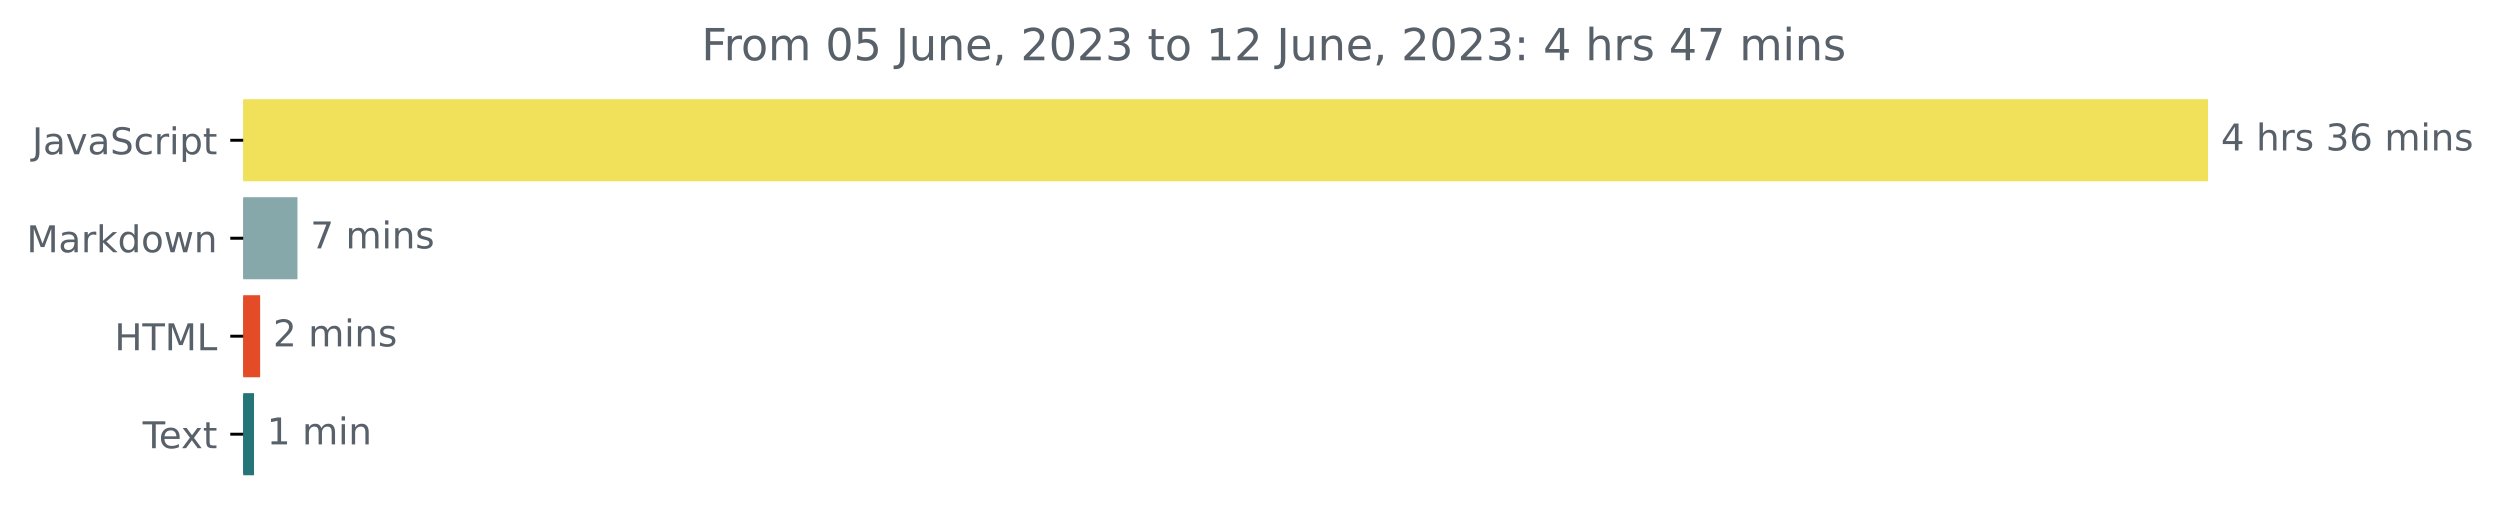
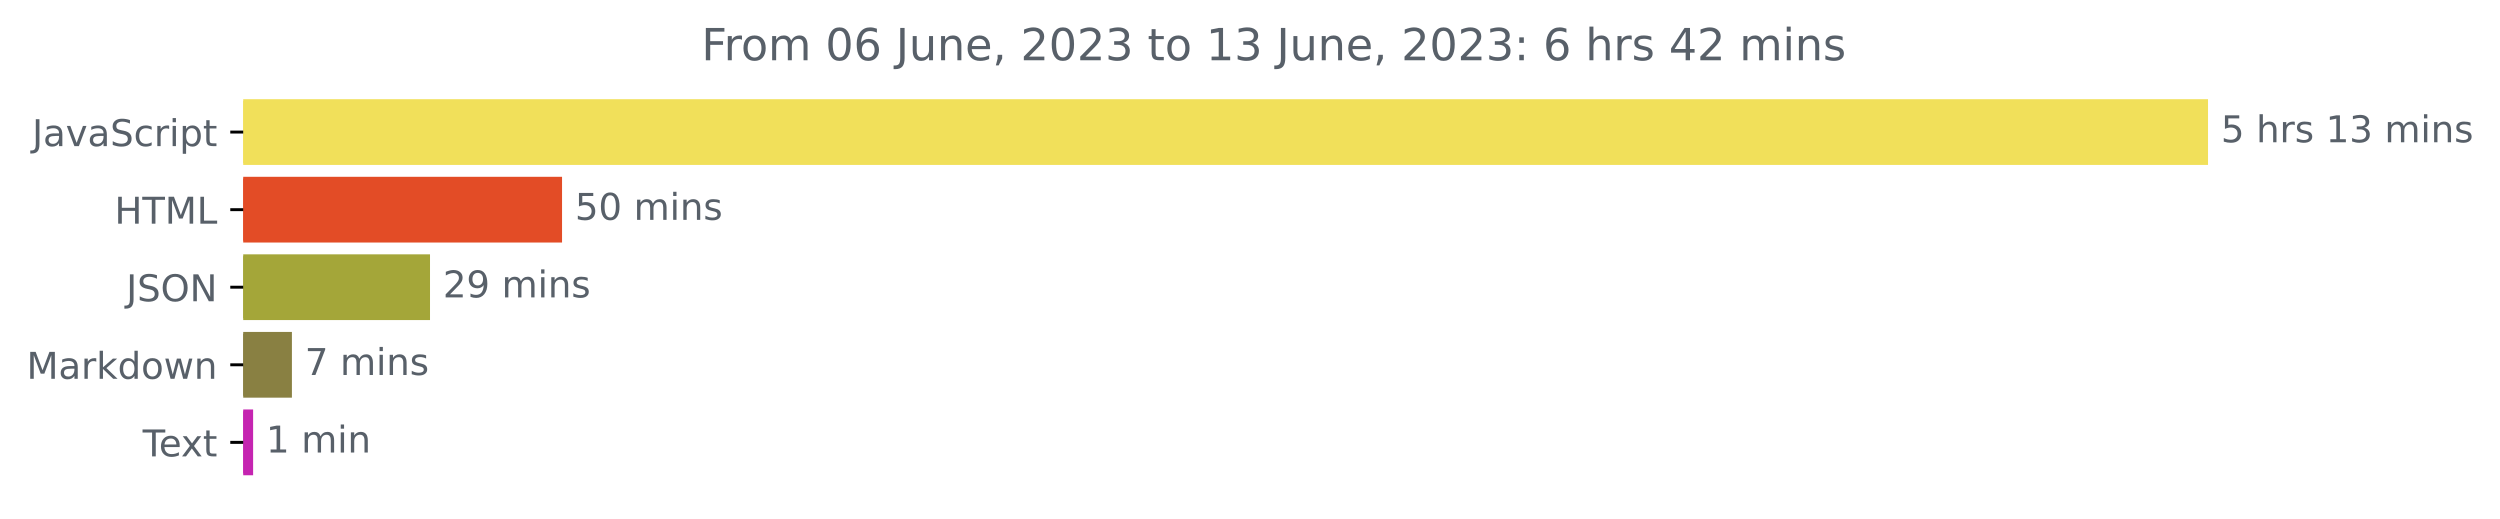
<svg xmlns="http://www.w3.org/2000/svg" xmlns:xlink="http://www.w3.org/1999/xlink" width="676.815pt" height="140.398pt" viewBox="0 0 676.815 140.398" version="1.1">
  <defs>
    <style type="text/css">*{stroke-linejoin: round; stroke-linecap: butt}</style>
  </defs>
  <g id="figure_1">
    <g id="patch_1">
      <path d="M 0 140.398  L 676.815 140.398  L 676.815 0  L 0 0  L 0 140.398  z " style="fill: none" />
    </g>
    <g id="axes_1">
      <g id="patch_2">
-         <path d="M 65.841 27.358  L 597.269 27.358  L 597.269 48.579  L 65.841 48.579  z " clip-path="url(#pd155f85bea)" style="fill: #f1e05a; stroke: #f1e05a; stroke-linejoin: miter" />
+         <path d="M 65.841 27.358  L 597.269 27.358  L 597.269 44.158  L 65.841 44.158  z " clip-path="url(#p76d1e7ae37)" style="fill: #f1e05a; stroke: #f1e05a; stroke-linejoin: miter" />
      </g>
      <g id="patch_3">
-         <path d="M 65.841 53.884  L 80.03 53.884  L 80.03 75.105  L 65.841 75.105  z " clip-path="url(#pd155f85bea)" style="fill: #87a8ab; stroke: #87a8ab; stroke-linejoin: miter" />
+         <path d="M 65.841 48.358  L 151.661 48.358  L 151.661 65.158  L 65.841 65.158  z " clip-path="url(#p76d1e7ae37)" style="fill: #e34c26; stroke: #e34c26; stroke-linejoin: miter" />
      </g>
      <g id="patch_4">
-         <path d="M 65.841 80.411  L 69.926 80.411  L 69.926 101.632  L 65.841 101.632  z " clip-path="url(#pd155f85bea)" style="fill: #e34c26; stroke: #e34c26; stroke-linejoin: miter" />
+         <path d="M 65.841 69.358  L 115.914 69.358  L 115.914 86.158  L 65.841 86.158  z " clip-path="url(#p76d1e7ae37)" style="fill: #a4a639; stroke: #a4a639; stroke-linejoin: miter" />
      </g>
      <g id="patch_5">
-         <path d="M 65.841 106.937  L 68.27 106.937  L 68.27 128.158  L 65.841 128.158  z " clip-path="url(#pd155f85bea)" style="fill: #257477; stroke: #257477; stroke-linejoin: miter" />
+         <path d="M 65.841 90.358  L 78.529 90.358  L 78.529 107.158  L 65.841 107.158  z " clip-path="url(#p76d1e7ae37)" style="fill: #898042; stroke: #898042; stroke-linejoin: miter" />
+       </g>
+       <g id="patch_6">
+         <path d="M 65.841 111.358  L 68.024 111.358  L 68.024 128.158  L 65.841 128.158  z " clip-path="url(#p76d1e7ae37)" style="fill: #c524b1; stroke: #c524b1; stroke-linejoin: miter" />
      </g>
      <g id="matplotlib.axis_1" />
      <g id="matplotlib.axis_2">
        <g id="ytick_1">
          <g id="line2d_1">
            <defs>
-               <path id="ma24b96f00b" d="M 0 0  L -3.5 0  " style="stroke: #000000; stroke-width: 0.8" />
+               <path id="me2e2742940" d="M 0 0  L -3.5 0  " style="stroke: #000000; stroke-width: 0.8" />
            </defs>
            <g>
-               <use xlink:href="#ma24b96f00b" x="65.841" y="37.969" style="stroke: #000000; stroke-width: 0.8" />
+               <use xlink:href="#me2e2742940" x="65.841" y="35.758" style="stroke: #000000; stroke-width: 0.8" />
            </g>
          </g>
          <g id="text_1">
-             <g style="fill: #586069" transform="translate(8.710938 41.76787)scale(0.1 -0.1)">
+             <g style="fill: #586069" transform="translate(8.710938 39.55734)scale(0.1 -0.1)">
              <defs>
                <path id="DejaVuSans-4a" d="M 628 4666  L 1259 4666  L 1259 325  Q 1259 -519 939 -900  Q 619 -1281 -91 -1281  L -331 -1281  L -331 -750  L -134 -750  Q 284 -750 456 -515  Q 628 -281 628 325  L 628 4666  z " transform="scale(0.015625)" />
                <path id="DejaVuSans-61" d="M 2194 1759  Q 1497 1759 1228 1600  Q 959 1441 959 1056  Q 959 750 1161 570  Q 1363 391 1709 391  Q 2188 391 2477 730  Q 2766 1069 2766 1631  L 2766 1759  L 2194 1759  z M 3341 1997  L 3341 0  L 2766 0  L 2766 531  Q 2569 213 2275 61  Q 1981 -91 1556 -91  Q 1019 -91 701 211  Q 384 513 384 1019  Q 384 1609 779 1909  Q 1175 2209 1959 2209  L 2766 2209  L 2766 2266  Q 2766 2663 2505 2880  Q 2244 3097 1772 3097  Q 1472 3097 1187 3025  Q 903 2953 641 2809  L 641 3341  Q 956 3463 1253 3523  Q 1550 3584 1831 3584  Q 2591 3584 2966 3190  Q 3341 2797 3341 1997  z " transform="scale(0.015625)" />
                <path id="DejaVuSans-76" d="M 191 3500  L 800 3500  L 1894 563  L 2988 3500  L 3597 3500  L 2284 0  L 1503 0  L 191 3500  z " transform="scale(0.015625)" />
                <path id="DejaVuSans-53" d="M 3425 4513  L 3425 3897  Q 3066 4069 2747 4153  Q 2428 4238 2131 4238  Q 1616 4238 1336 4038  Q 1056 3838 1056 3469  Q 1056 3159 1242 3001  Q 1428 2844 1947 2747  L 2328 2669  Q 3034 2534 3370 2195  Q 3706 1856 3706 1288  Q 3706 609 3251 259  Q 2797 -91 1919 -91  Q 1588 -91 1214 -16  Q 841 59 441 206  L 441 856  Q 825 641 1194 531  Q 1563 422 1919 422  Q 2459 422 2753 634  Q 3047 847 3047 1241  Q 3047 1584 2836 1778  Q 2625 1972 2144 2069  L 1759 2144  Q 1053 2284 737 2584  Q 422 2884 422 3419  Q 422 4038 858 4394  Q 1294 4750 2059 4750  Q 2388 4750 2728 4690  Q 3069 4631 3425 4513  z " transform="scale(0.015625)" />
                <path id="DejaVuSans-63" d="M 3122 3366  L 3122 2828  Q 2878 2963 2633 3030  Q 2388 3097 2138 3097  Q 1578 3097 1268 2742  Q 959 2388 959 1747  Q 959 1106 1268 751  Q 1578 397 2138 397  Q 2388 397 2633 464  Q 2878 531 3122 666  L 3122 134  Q 2881 22 2623 -34  Q 2366 -91 2075 -91  Q 1284 -91 818 406  Q 353 903 353 1747  Q 353 2603 823 3093  Q 1294 3584 2113 3584  Q 2378 3584 2631 3529  Q 2884 3475 3122 3366  z " transform="scale(0.015625)" />
                <path id="DejaVuSans-72" d="M 2631 2963  Q 2534 3019 2420 3045  Q 2306 3072 2169 3072  Q 1681 3072 1420 2755  Q 1159 2438 1159 1844  L 1159 0  L 581 0  L 581 3500  L 1159 3500  L 1159 2956  Q 1341 3275 1631 3429  Q 1922 3584 2338 3584  Q 2397 3584 2469 3576  Q 2541 3569 2628 3553  L 2631 2963  z " transform="scale(0.015625)" />
                <path id="DejaVuSans-69" d="M 603 3500  L 1178 3500  L 1178 0  L 603 0  L 603 3500  z M 603 4863  L 1178 4863  L 1178 4134  L 603 4134  L 603 4863  z " transform="scale(0.015625)" />
                <path id="DejaVuSans-70" d="M 1159 525  L 1159 -1331  L 581 -1331  L 581 3500  L 1159 3500  L 1159 2969  Q 1341 3281 1617 3432  Q 1894 3584 2278 3584  Q 2916 3584 3314 3078  Q 3713 2572 3713 1747  Q 3713 922 3314 415  Q 2916 -91 2278 -91  Q 1894 -91 1617 61  Q 1341 213 1159 525  z M 3116 1747  Q 3116 2381 2855 2742  Q 2594 3103 2138 3103  Q 1681 3103 1420 2742  Q 1159 2381 1159 1747  Q 1159 1113 1420 752  Q 1681 391 2138 391  Q 2594 391 2855 752  Q 3116 1113 3116 1747  z " transform="scale(0.015625)" />
                <path id="DejaVuSans-74" d="M 1172 4494  L 1172 3500  L 2356 3500  L 2356 3053  L 1172 3053  L 1172 1153  Q 1172 725 1289 603  Q 1406 481 1766 481  L 2356 481  L 2356 0  L 1766 0  Q 1100 0 847 248  Q 594 497 594 1153  L 594 3053  L 172 3053  L 172 3500  L 594 3500  L 594 4494  L 1172 4494  z " transform="scale(0.015625)" />
              </defs>
              <use xlink:href="#DejaVuSans-4a" />
              <use xlink:href="#DejaVuSans-61" x="29.492" />
              <use xlink:href="#DejaVuSans-76" x="90.771" />
              <use xlink:href="#DejaVuSans-61" x="149.951" />
              <use xlink:href="#DejaVuSans-53" x="211.23" />
              <use xlink:href="#DejaVuSans-63" x="274.707" />
              <use xlink:href="#DejaVuSans-72" x="329.688" />
              <use xlink:href="#DejaVuSans-69" x="370.801" />
              <use xlink:href="#DejaVuSans-70" x="398.584" />
              <use xlink:href="#DejaVuSans-74" x="462.061" />
            </g>
          </g>
        </g>
        <g id="ytick_2">
          <g id="line2d_2">
            <g>
-               <use xlink:href="#ma24b96f00b" x="65.841" y="64.495" style="stroke: #000000; stroke-width: 0.8" />
+               <use xlink:href="#me2e2742940" x="65.841" y="56.758" style="stroke: #000000; stroke-width: 0.8" />
            </g>
          </g>
          <g id="text_2">
-             <g style="fill: #586069" transform="translate(7.2 68.29419)scale(0.1 -0.1)">
-               <defs>
+             <g style="fill: #586069" transform="translate(31.0125 60.55734)scale(0.1 -0.1)">
+               <defs>
+                 <path id="DejaVuSans-48" d="M 628 4666  L 1259 4666  L 1259 2753  L 3553 2753  L 3553 4666  L 4184 4666  L 4184 0  L 3553 0  L 3553 2222  L 1259 2222  L 1259 0  L 628 0  L 628 4666  z " transform="scale(0.015625)" />
+                 <path id="DejaVuSans-54" d="M -19 4666  L 3928 4666  L 3928 4134  L 2272 4134  L 2272 0  L 1638 0  L 1638 4134  L -19 4134  L -19 4666  z " transform="scale(0.015625)" />
                <path id="DejaVuSans-4d" d="M 628 4666  L 1569 4666  L 2759 1491  L 3956 4666  L 4897 4666  L 4897 0  L 4281 0  L 4281 4097  L 3078 897  L 2444 897  L 1241 4097  L 1241 0  L 628 0  L 628 4666  z " transform="scale(0.015625)" />
+                 <path id="DejaVuSans-4c" d="M 628 4666  L 1259 4666  L 1259 531  L 3531 531  L 3531 0  L 628 0  L 628 4666  z " transform="scale(0.015625)" />
+               </defs>
+               <use xlink:href="#DejaVuSans-48" />
+               <use xlink:href="#DejaVuSans-54" x="75.195" />
+               <use xlink:href="#DejaVuSans-4d" x="136.279" />
+               <use xlink:href="#DejaVuSans-4c" x="222.559" />
+             </g>
+           </g>
+         </g>
+         <g id="ytick_3">
+           <g id="line2d_3">
+             <g>
+               <use xlink:href="#me2e2742940" x="65.841" y="77.758" style="stroke: #000000; stroke-width: 0.8" />
+             </g>
+           </g>
+           <g id="text_3">
+             <g style="fill: #586069" transform="translate(34.18906 81.55734)scale(0.1 -0.1)">
+               <defs>
+                 <path id="DejaVuSans-4f" d="M 2522 4238  Q 1834 4238 1429 3725  Q 1025 3213 1025 2328  Q 1025 1447 1429 934  Q 1834 422 2522 422  Q 3209 422 3611 934  Q 4013 1447 4013 2328  Q 4013 3213 3611 3725  Q 3209 4238 2522 4238  z M 2522 4750  Q 3503 4750 4090 4092  Q 4678 3434 4678 2328  Q 4678 1225 4090 567  Q 3503 -91 2522 -91  Q 1538 -91 948 565  Q 359 1222 359 2328  Q 359 3434 948 4092  Q 1538 4750 2522 4750  z " transform="scale(0.015625)" />
+                 <path id="DejaVuSans-4e" d="M 628 4666  L 1478 4666  L 3547 763  L 3547 4666  L 4159 4666  L 4159 0  L 3309 0  L 1241 3903  L 1241 0  L 628 0  L 628 4666  z " transform="scale(0.015625)" />
+               </defs>
+               <use xlink:href="#DejaVuSans-4a" />
+               <use xlink:href="#DejaVuSans-53" x="29.492" />
+               <use xlink:href="#DejaVuSans-4f" x="92.969" />
+               <use xlink:href="#DejaVuSans-4e" x="171.68" />
+             </g>
+           </g>
+         </g>
+         <g id="ytick_4">
+           <g id="line2d_4">
+             <g>
+               <use xlink:href="#me2e2742940" x="65.841" y="98.758" style="stroke: #000000; stroke-width: 0.8" />
+             </g>
+           </g>
+           <g id="text_4">
+             <g style="fill: #586069" transform="translate(7.2 102.5573)scale(0.1 -0.1)">
+               <defs>
                <path id="DejaVuSans-6b" d="M 581 4863  L 1159 4863  L 1159 1991  L 2875 3500  L 3609 3500  L 1753 1863  L 3688 0  L 2938 0  L 1159 1709  L 1159 0  L 581 0  L 581 4863  z " transform="scale(0.015625)" />
                <path id="DejaVuSans-64" d="M 2906 2969  L 2906 4863  L 3481 4863  L 3481 0  L 2906 0  L 2906 525  Q 2725 213 2448 61  Q 2172 -91 1784 -91  Q 1150 -91 751 415  Q 353 922 353 1747  Q 353 2572 751 3078  Q 1150 3584 1784 3584  Q 2172 3584 2448 3432  Q 2725 3281 2906 2969  z M 947 1747  Q 947 1113 1208 752  Q 1469 391 1925 391  Q 2381 391 2643 752  Q 2906 1113 2906 1747  Q 2906 2381 2643 2742  Q 2381 3103 1925 3103  Q 1469 3103 1208 2742  Q 947 2381 947 1747  z " transform="scale(0.015625)" />
                <path id="DejaVuSans-6f" d="M 1959 3097  Q 1497 3097 1228 2736  Q 959 2375 959 1747  Q 959 1119 1226 758  Q 1494 397 1959 397  Q 2419 397 2687 759  Q 2956 1122 2956 1747  Q 2956 2369 2687 2733  Q 2419 3097 1959 3097  z M 1959 3584  Q 2709 3584 3137 3096  Q 3566 2609 3566 1747  Q 3566 888 3137 398  Q 2709 -91 1959 -91  Q 1206 -91 779 398  Q 353 888 353 1747  Q 353 2609 779 3096  Q 1206 3584 1959 3584  z " transform="scale(0.015625)" />
                <path id="DejaVuSans-77" d="M 269 3500  L 844 3500  L 1563 769  L 2278 3500  L 2956 3500  L 3675 769  L 4391 3500  L 4966 3500  L 4050 0  L 3372 0  L 2619 2869  L 1863 0  L 1184 0  L 269 3500  z " transform="scale(0.015625)" />
                <path id="DejaVuSans-6e" d="M 3513 2113  L 3513 0  L 2938 0  L 2938 2094  Q 2938 2591 2744 2837  Q 2550 3084 2163 3084  Q 1697 3084 1428 2787  Q 1159 2491 1159 1978  L 1159 0  L 581 0  L 581 3500  L 1159 3500  L 1159 2956  Q 1366 3272 1645 3428  Q 1925 3584 2291 3584  Q 2894 3584 3203 3211  Q 3513 2838 3513 2113  z " transform="scale(0.015625)" />
              </defs>
              <use xlink:href="#DejaVuSans-4d" />
              <use xlink:href="#DejaVuSans-61" x="86.279" />
              <use xlink:href="#DejaVuSans-72" x="147.559" />
              <use xlink:href="#DejaVuSans-6b" x="188.672" />
              <use xlink:href="#DejaVuSans-64" x="246.582" />
              <use xlink:href="#DejaVuSans-6f" x="310.059" />
              <use xlink:href="#DejaVuSans-77" x="371.24" />
              <use xlink:href="#DejaVuSans-6e" x="453.027" />
            </g>
          </g>
        </g>
-         <g id="ytick_3">
-           <g id="line2d_3">
-             <g>
-               <use xlink:href="#ma24b96f00b" x="65.841" y="91.021" style="stroke: #000000; stroke-width: 0.8" />
-             </g>
-           </g>
-           <g id="text_3">
-             <g style="fill: #586069" transform="translate(31.0125 94.8205)scale(0.1 -0.1)">
-               <defs>
-                 <path id="DejaVuSans-48" d="M 628 4666  L 1259 4666  L 1259 2753  L 3553 2753  L 3553 4666  L 4184 4666  L 4184 0  L 3553 0  L 3553 2222  L 1259 2222  L 1259 0  L 628 0  L 628 4666  z " transform="scale(0.015625)" />
-                 <path id="DejaVuSans-54" d="M -19 4666  L 3928 4666  L 3928 4134  L 2272 4134  L 2272 0  L 1638 0  L 1638 4134  L -19 4134  L -19 4666  z " transform="scale(0.015625)" />
-                 <path id="DejaVuSans-4c" d="M 628 4666  L 1259 4666  L 1259 531  L 3531 531  L 3531 0  L 628 0  L 628 4666  z " transform="scale(0.015625)" />
-               </defs>
-               <use xlink:href="#DejaVuSans-48" />
-               <use xlink:href="#DejaVuSans-54" x="75.195" />
-               <use xlink:href="#DejaVuSans-4d" x="136.279" />
-               <use xlink:href="#DejaVuSans-4c" x="222.559" />
-             </g>
-           </g>
-         </g>
-         <g id="ytick_4">
-           <g id="line2d_4">
-             <g>
-               <use xlink:href="#ma24b96f00b" x="65.841" y="117.548" style="stroke: #000000; stroke-width: 0.8" />
-             </g>
-           </g>
-           <g id="text_4">
-             <g style="fill: #586069" transform="translate(38.61563 121.3468)scale(0.1 -0.1)">
+         <g id="ytick_5">
+           <g id="line2d_5">
+             <g>
+               <use xlink:href="#me2e2742940" x="65.841" y="119.758" style="stroke: #000000; stroke-width: 0.8" />
+             </g>
+           </g>
+           <g id="text_5">
+             <g style="fill: #586069" transform="translate(38.61563 123.5573)scale(0.1 -0.1)">
              <defs>
                <path id="DejaVuSans-65" d="M 3597 1894  L 3597 1613  L 953 1613  Q 991 1019 1311 708  Q 1631 397 2203 397  Q 2534 397 2845 478  Q 3156 559 3463 722  L 3463 178  Q 3153 47 2828 -22  Q 2503 -91 2169 -91  Q 1331 -91 842 396  Q 353 884 353 1716  Q 353 2575 817 3079  Q 1281 3584 2069 3584  Q 2775 3584 3186 3129  Q 3597 2675 3597 1894  z M 3022 2063  Q 3016 2534 2758 2815  Q 2500 3097 2075 3097  Q 1594 3097 1305 2825  Q 1016 2553 972 2059  L 3022 2063  z " transform="scale(0.015625)" />
                <path id="DejaVuSans-78" d="M 3513 3500  L 2247 1797  L 3578 0  L 2900 0  L 1881 1375  L 863 0  L 184 0  L 1544 1831  L 300 3500  L 978 3500  L 1906 2253  L 2834 3500  L 3513 3500  z " transform="scale(0.015625)" />
              </defs>
              <use xlink:href="#DejaVuSans-54" />
              <use xlink:href="#DejaVuSans-65" x="44.084" />
              <use xlink:href="#DejaVuSans-78" x="103.857" />
              <use xlink:href="#DejaVuSans-74" x="163.037" />
            </g>
          </g>
        </g>
      </g>
-       <g id="text_5">
-         <g style="fill: #586069" transform="translate(601.2692 40.72803)scale(0.1 -0.1)">
-           <defs>
-             <path id="DejaVuSans-34" d="M 2419 4116  L 825 1625  L 2419 1625  L 2419 4116  z M 2253 4666  L 3047 4666  L 3047 1625  L 3713 1625  L 3713 1100  L 3047 1100  L 3047 0  L 2419 0  L 2419 1100  L 313 1100  L 313 1709  L 2253 4666  z " transform="scale(0.015625)" />
+       <g id="text_6">
+         <g style="fill: #586069" transform="translate(601.2692 38.5175)scale(0.1 -0.1)">
+           <defs>
+             <path id="DejaVuSans-35" d="M 691 4666  L 3169 4666  L 3169 4134  L 1269 4134  L 1269 2991  Q 1406 3038 1543 3061  Q 1681 3084 1819 3084  Q 2600 3084 3056 2656  Q 3513 2228 3513 1497  Q 3513 744 3044 326  Q 2575 -91 1722 -91  Q 1428 -91 1123 -41  Q 819 9 494 109  L 494 744  Q 775 591 1075 516  Q 1375 441 1709 441  Q 2250 441 2565 725  Q 2881 1009 2881 1497  Q 2881 1984 2565 2268  Q 2250 2553 1709 2553  Q 1456 2553 1204 2497  Q 953 2441 691 2322  L 691 4666  z " transform="scale(0.015625)" />
            <path id="DejaVuSans-20" transform="scale(0.015625)" />
            <path id="DejaVuSans-68" d="M 3513 2113  L 3513 0  L 2938 0  L 2938 2094  Q 2938 2591 2744 2837  Q 2550 3084 2163 3084  Q 1697 3084 1428 2787  Q 1159 2491 1159 1978  L 1159 0  L 581 0  L 581 4863  L 1159 4863  L 1159 2956  Q 1366 3272 1645 3428  Q 1925 3584 2291 3584  Q 2894 3584 3203 3211  Q 3513 2838 3513 2113  z " transform="scale(0.015625)" />
            <path id="DejaVuSans-73" d="M 2834 3397  L 2834 2853  Q 2591 2978 2328 3040  Q 2066 3103 1784 3103  Q 1356 3103 1142 2972  Q 928 2841 928 2578  Q 928 2378 1081 2264  Q 1234 2150 1697 2047  L 1894 2003  Q 2506 1872 2764 1633  Q 3022 1394 3022 966  Q 3022 478 2636 193  Q 2250 -91 1575 -91  Q 1294 -91 989 -36  Q 684 19 347 128  L 347 722  Q 666 556 975 473  Q 1284 391 1588 391  Q 1994 391 2212 530  Q 2431 669 2431 922  Q 2431 1156 2273 1281  Q 2116 1406 1581 1522  L 1381 1569  Q 847 1681 609 1914  Q 372 2147 372 2553  Q 372 3047 722 3315  Q 1072 3584 1716 3584  Q 2034 3584 2315 3537  Q 2597 3491 2834 3397  z " transform="scale(0.015625)" />
+             <path id="DejaVuSans-31" d="M 794 531  L 1825 531  L 1825 4091  L 703 3866  L 703 4441  L 1819 4666  L 2450 4666  L 2450 531  L 3481 531  L 3481 0  L 794 0  L 794 531  z " transform="scale(0.015625)" />
            <path id="DejaVuSans-33" d="M 2597 2516  Q 3050 2419 3304 2112  Q 3559 1806 3559 1356  Q 3559 666 3084 287  Q 2609 -91 1734 -91  Q 1441 -91 1130 -33  Q 819 25 488 141  L 488 750  Q 750 597 1062 519  Q 1375 441 1716 441  Q 2309 441 2620 675  Q 2931 909 2931 1356  Q 2931 1769 2642 2001  Q 2353 2234 1838 2234  L 1294 2234  L 1294 2753  L 1863 2753  Q 2328 2753 2575 2939  Q 2822 3125 2822 3475  Q 2822 3834 2567 4026  Q 2313 4219 1838 4219  Q 1578 4219 1281 4162  Q 984 4106 628 3988  L 628 4550  Q 988 4650 1302 4700  Q 1616 4750 1894 4750  Q 2613 4750 3031 4423  Q 3450 4097 3450 3541  Q 3450 3153 3228 2886  Q 3006 2619 2597 2516  z " transform="scale(0.015625)" />
-             <path id="DejaVuSans-36" d="M 2113 2584  Q 1688 2584 1439 2293  Q 1191 2003 1191 1497  Q 1191 994 1439 701  Q 1688 409 2113 409  Q 2538 409 2786 701  Q 3034 994 3034 1497  Q 3034 2003 2786 2293  Q 2538 2584 2113 2584  z M 3366 4563  L 3366 3988  Q 3128 4100 2886 4159  Q 2644 4219 2406 4219  Q 1781 4219 1451 3797  Q 1122 3375 1075 2522  Q 1259 2794 1537 2939  Q 1816 3084 2150 3084  Q 2853 3084 3261 2657  Q 3669 2231 3669 1497  Q 3669 778 3244 343  Q 2819 -91 2113 -91  Q 1303 -91 875 529  Q 447 1150 447 2328  Q 447 3434 972 4092  Q 1497 4750 2381 4750  Q 2619 4750 2861 4703  Q 3103 4656 3366 4563  z " transform="scale(0.015625)" />
            <path id="DejaVuSans-6d" d="M 3328 2828  Q 3544 3216 3844 3400  Q 4144 3584 4550 3584  Q 5097 3584 5394 3201  Q 5691 2819 5691 2113  L 5691 0  L 5113 0  L 5113 2094  Q 5113 2597 4934 2840  Q 4756 3084 4391 3084  Q 3944 3084 3684 2787  Q 3425 2491 3425 1978  L 3425 0  L 2847 0  L 2847 2094  Q 2847 2600 2669 2842  Q 2491 3084 2119 3084  Q 1678 3084 1418 2786  Q 1159 2488 1159 1978  L 1159 0  L 581 0  L 581 3500  L 1159 3500  L 1159 2956  Q 1356 3278 1631 3431  Q 1906 3584 2284 3584  Q 2666 3584 2933 3390  Q 3200 3197 3328 2828  z " transform="scale(0.015625)" />
          </defs>
-           <use xlink:href="#DejaVuSans-34" />
+           <use xlink:href="#DejaVuSans-35" />
          <use xlink:href="#DejaVuSans-20" x="63.623" />
          <use xlink:href="#DejaVuSans-68" x="95.41" />
          <use xlink:href="#DejaVuSans-72" x="158.789" />
          <use xlink:href="#DejaVuSans-73" x="199.902" />
          <use xlink:href="#DejaVuSans-20" x="252.002" />
-           <use xlink:href="#DejaVuSans-33" x="283.789" />
-           <use xlink:href="#DejaVuSans-36" x="347.412" />
+           <use xlink:href="#DejaVuSans-31" x="283.789" />
+           <use xlink:href="#DejaVuSans-33" x="347.412" />
          <use xlink:href="#DejaVuSans-20" x="411.035" />
          <use xlink:href="#DejaVuSans-6d" x="442.822" />
          <use xlink:href="#DejaVuSans-69" x="540.234" />
          <use xlink:href="#DejaVuSans-6e" x="568.018" />
          <use xlink:href="#DejaVuSans-73" x="631.396" />
        </g>
      </g>
-       <g id="text_6">
-         <g style="fill: #586069" transform="translate(84.03046 67.25434)scale(0.1 -0.1)">
+       <g id="text_7">
+         <g style="fill: #586069" transform="translate(155.6605 59.5175)scale(0.1 -0.1)">
+           <defs>
+             <path id="DejaVuSans-30" d="M 2034 4250  Q 1547 4250 1301 3770  Q 1056 3291 1056 2328  Q 1056 1369 1301 889  Q 1547 409 2034 409  Q 2525 409 2770 889  Q 3016 1369 3016 2328  Q 3016 3291 2770 3770  Q 2525 4250 2034 4250  z M 2034 4750  Q 2819 4750 3233 4129  Q 3647 3509 3647 2328  Q 3647 1150 3233 529  Q 2819 -91 2034 -91  Q 1250 -91 836 529  Q 422 1150 422 2328  Q 422 3509 836 4129  Q 1250 4750 2034 4750  z " transform="scale(0.015625)" />
+           </defs>
+           <use xlink:href="#DejaVuSans-35" />
+           <use xlink:href="#DejaVuSans-30" x="63.623" />
+           <use xlink:href="#DejaVuSans-20" x="127.246" />
+           <use xlink:href="#DejaVuSans-6d" x="159.033" />
+           <use xlink:href="#DejaVuSans-69" x="256.445" />
+           <use xlink:href="#DejaVuSans-6e" x="284.229" />
+           <use xlink:href="#DejaVuSans-73" x="347.607" />
+         </g>
+       </g>
+       <g id="text_8">
+         <g style="fill: #586069" transform="translate(119.9136 80.5175)scale(0.1 -0.1)">
+           <defs>
+             <path id="DejaVuSans-32" d="M 1228 531  L 3431 531  L 3431 0  L 469 0  L 469 531  Q 828 903 1448 1529  Q 2069 2156 2228 2338  Q 2531 2678 2651 2914  Q 2772 3150 2772 3378  Q 2772 3750 2511 3984  Q 2250 4219 1831 4219  Q 1534 4219 1204 4116  Q 875 4013 500 3803  L 500 4441  Q 881 4594 1212 4672  Q 1544 4750 1819 4750  Q 2544 4750 2975 4387  Q 3406 4025 3406 3419  Q 3406 3131 3298 2873  Q 3191 2616 2906 2266  Q 2828 2175 2409 1742  Q 1991 1309 1228 531  z " transform="scale(0.015625)" />
+             <path id="DejaVuSans-39" d="M 703 97  L 703 672  Q 941 559 1184 500  Q 1428 441 1663 441  Q 2288 441 2617 861  Q 2947 1281 2994 2138  Q 2813 1869 2534 1725  Q 2256 1581 1919 1581  Q 1219 1581 811 2004  Q 403 2428 403 3163  Q 403 3881 828 4315  Q 1253 4750 1959 4750  Q 2769 4750 3195 4129  Q 3622 3509 3622 2328  Q 3622 1225 3098 567  Q 2575 -91 1691 -91  Q 1453 -91 1209 -44  Q 966 3 703 97  z M 1959 2075  Q 2384 2075 2632 2365  Q 2881 2656 2881 3163  Q 2881 3666 2632 3958  Q 2384 4250 1959 4250  Q 1534 4250 1286 3958  Q 1038 3666 1038 3163  Q 1038 2656 1286 2365  Q 1534 2075 1959 2075  z " transform="scale(0.015625)" />
+           </defs>
+           <use xlink:href="#DejaVuSans-32" />
+           <use xlink:href="#DejaVuSans-39" x="63.623" />
+           <use xlink:href="#DejaVuSans-20" x="127.246" />
+           <use xlink:href="#DejaVuSans-6d" x="159.033" />
+           <use xlink:href="#DejaVuSans-69" x="256.445" />
+           <use xlink:href="#DejaVuSans-6e" x="284.229" />
+           <use xlink:href="#DejaVuSans-73" x="347.607" />
+         </g>
+       </g>
+       <g id="text_9">
+         <g style="fill: #586069" transform="translate(82.52942 101.5175)scale(0.1 -0.1)">
          <defs>
            <path id="DejaVuSans-37" d="M 525 4666  L 3525 4666  L 3525 4397  L 1831 0  L 1172 0  L 2766 4134  L 525 4134  L 525 4666  z " transform="scale(0.015625)" />
          </defs>
          <use xlink:href="#DejaVuSans-37" />
          <use xlink:href="#DejaVuSans-20" x="63.623" />
          <use xlink:href="#DejaVuSans-6d" x="95.41" />
          <use xlink:href="#DejaVuSans-69" x="192.822" />
          <use xlink:href="#DejaVuSans-6e" x="220.605" />
          <use xlink:href="#DejaVuSans-73" x="283.984" />
        </g>
      </g>
-       <g id="text_7">
-         <g style="fill: #586069" transform="translate(73.92641 93.78066)scale(0.1 -0.1)">
-           <defs>
-             <path id="DejaVuSans-32" d="M 1228 531  L 3431 531  L 3431 0  L 469 0  L 469 531  Q 828 903 1448 1529  Q 2069 2156 2228 2338  Q 2531 2678 2651 2914  Q 2772 3150 2772 3378  Q 2772 3750 2511 3984  Q 2250 4219 1831 4219  Q 1534 4219 1204 4116  Q 875 4013 500 3803  L 500 4441  Q 881 4594 1212 4672  Q 1544 4750 1819 4750  Q 2544 4750 2975 4387  Q 3406 4025 3406 3419  Q 3406 3131 3298 2873  Q 3191 2616 2906 2266  Q 2828 2175 2409 1742  Q 1991 1309 1228 531  z " transform="scale(0.015625)" />
-           </defs>
-           <use xlink:href="#DejaVuSans-32" />
-           <use xlink:href="#DejaVuSans-20" x="63.623" />
-           <use xlink:href="#DejaVuSans-6d" x="95.41" />
-           <use xlink:href="#DejaVuSans-69" x="192.822" />
-           <use xlink:href="#DejaVuSans-6e" x="220.605" />
-           <use xlink:href="#DejaVuSans-73" x="283.984" />
-         </g>
-       </g>
-       <g id="text_8">
-         <g style="fill: #586069" transform="translate(72.27001 120.307)scale(0.1 -0.1)">
-           <defs>
-             <path id="DejaVuSans-31" d="M 794 531  L 1825 531  L 1825 4091  L 703 3866  L 703 4441  L 1819 4666  L 2450 4666  L 2450 531  L 3481 531  L 3481 0  L 794 0  L 794 531  z " transform="scale(0.015625)" />
-           </defs>
+       <g id="text_10">
+         <g style="fill: #586069" transform="translate(72.02364 122.5175)scale(0.1 -0.1)">
          <use xlink:href="#DejaVuSans-31" />
          <use xlink:href="#DejaVuSans-20" x="63.623" />
          <use xlink:href="#DejaVuSans-6d" x="95.41" />
          <use xlink:href="#DejaVuSans-69" x="192.822" />
          <use xlink:href="#DejaVuSans-6e" x="220.605" />
        </g>
      </g>
-       <g id="text_9">
+       <g id="text_11">
        <g style="fill: #586069" transform="translate(189.9131 16.31812)scale(0.12 -0.12)">
          <defs>
            <path id="DejaVuSans-46" d="M 628 4666  L 3309 4666  L 3309 4134  L 1259 4134  L 1259 2759  L 3109 2759  L 3109 2228  L 1259 2228  L 1259 0  L 628 0  L 628 4666  z " transform="scale(0.015625)" />
-             <path id="DejaVuSans-30" d="M 2034 4250  Q 1547 4250 1301 3770  Q 1056 3291 1056 2328  Q 1056 1369 1301 889  Q 1547 409 2034 409  Q 2525 409 2770 889  Q 3016 1369 3016 2328  Q 3016 3291 2770 3770  Q 2525 4250 2034 4250  z M 2034 4750  Q 2819 4750 3233 4129  Q 3647 3509 3647 2328  Q 3647 1150 3233 529  Q 2819 -91 2034 -91  Q 1250 -91 836 529  Q 422 1150 422 2328  Q 422 3509 836 4129  Q 1250 4750 2034 4750  z " transform="scale(0.015625)" />
-             <path id="DejaVuSans-35" d="M 691 4666  L 3169 4666  L 3169 4134  L 1269 4134  L 1269 2991  Q 1406 3038 1543 3061  Q 1681 3084 1819 3084  Q 2600 3084 3056 2656  Q 3513 2228 3513 1497  Q 3513 744 3044 326  Q 2575 -91 1722 -91  Q 1428 -91 1123 -41  Q 819 9 494 109  L 494 744  Q 775 591 1075 516  Q 1375 441 1709 441  Q 2250 441 2565 725  Q 2881 1009 2881 1497  Q 2881 1984 2565 2268  Q 2250 2553 1709 2553  Q 1456 2553 1204 2497  Q 953 2441 691 2322  L 691 4666  z " transform="scale(0.015625)" />
+             <path id="DejaVuSans-36" d="M 2113 2584  Q 1688 2584 1439 2293  Q 1191 2003 1191 1497  Q 1191 994 1439 701  Q 1688 409 2113 409  Q 2538 409 2786 701  Q 3034 994 3034 1497  Q 3034 2003 2786 2293  Q 2538 2584 2113 2584  z M 3366 4563  L 3366 3988  Q 3128 4100 2886 4159  Q 2644 4219 2406 4219  Q 1781 4219 1451 3797  Q 1122 3375 1075 2522  Q 1259 2794 1537 2939  Q 1816 3084 2150 3084  Q 2853 3084 3261 2657  Q 3669 2231 3669 1497  Q 3669 778 3244 343  Q 2819 -91 2113 -91  Q 1303 -91 875 529  Q 447 1150 447 2328  Q 447 3434 972 4092  Q 1497 4750 2381 4750  Q 2619 4750 2861 4703  Q 3103 4656 3366 4563  z " transform="scale(0.015625)" />
            <path id="DejaVuSans-75" d="M 544 1381  L 544 3500  L 1119 3500  L 1119 1403  Q 1119 906 1312 657  Q 1506 409 1894 409  Q 2359 409 2629 706  Q 2900 1003 2900 1516  L 2900 3500  L 3475 3500  L 3475 0  L 2900 0  L 2900 538  Q 2691 219 2414 64  Q 2138 -91 1772 -91  Q 1169 -91 856 284  Q 544 659 544 1381  z M 1991 3584  L 1991 3584  z " transform="scale(0.015625)" />
            <path id="DejaVuSans-2c" d="M 750 794  L 1409 794  L 1409 256  L 897 -744  L 494 -744  L 750 256  L 750 794  z " transform="scale(0.015625)" />
            <path id="DejaVuSans-3a" d="M 750 794  L 1409 794  L 1409 0  L 750 0  L 750 794  z M 750 3309  L 1409 3309  L 1409 2516  L 750 2516  L 750 3309  z " transform="scale(0.015625)" />
+             <path id="DejaVuSans-34" d="M 2419 4116  L 825 1625  L 2419 1625  L 2419 4116  z M 2253 4666  L 3047 4666  L 3047 1625  L 3713 1625  L 3713 1100  L 3047 1100  L 3047 0  L 2419 0  L 2419 1100  L 313 1100  L 313 1709  L 2253 4666  z " transform="scale(0.015625)" />
          </defs>
          <use xlink:href="#DejaVuSans-46" />
          <use xlink:href="#DejaVuSans-72" x="50.27" />
          <use xlink:href="#DejaVuSans-6f" x="89.133" />
          <use xlink:href="#DejaVuSans-6d" x="150.314" />
          <use xlink:href="#DejaVuSans-20" x="247.727" />
          <use xlink:href="#DejaVuSans-30" x="279.514" />
-           <use xlink:href="#DejaVuSans-35" x="343.137" />
+           <use xlink:href="#DejaVuSans-36" x="343.137" />
          <use xlink:href="#DejaVuSans-20" x="406.76" />
          <use xlink:href="#DejaVuSans-4a" x="438.547" />
          <use xlink:href="#DejaVuSans-75" x="468.039" />
          <use xlink:href="#DejaVuSans-6e" x="531.418" />
          <use xlink:href="#DejaVuSans-65" x="594.797" />
          <use xlink:href="#DejaVuSans-2c" x="656.32" />
          <use xlink:href="#DejaVuSans-20" x="688.107" />
          <use xlink:href="#DejaVuSans-32" x="719.895" />
          <use xlink:href="#DejaVuSans-30" x="783.518" />
          <use xlink:href="#DejaVuSans-32" x="847.141" />
          <use xlink:href="#DejaVuSans-33" x="910.764" />
          <use xlink:href="#DejaVuSans-20" x="974.387" />
          <use xlink:href="#DejaVuSans-74" x="1006.174" />
          <use xlink:href="#DejaVuSans-6f" x="1045.383" />
          <use xlink:href="#DejaVuSans-20" x="1106.564" />
          <use xlink:href="#DejaVuSans-31" x="1138.352" />
-           <use xlink:href="#DejaVuSans-32" x="1201.975" />
+           <use xlink:href="#DejaVuSans-33" x="1201.975" />
          <use xlink:href="#DejaVuSans-20" x="1265.598" />
          <use xlink:href="#DejaVuSans-4a" x="1297.385" />
          <use xlink:href="#DejaVuSans-75" x="1326.877" />
          <use xlink:href="#DejaVuSans-6e" x="1390.256" />
          <use xlink:href="#DejaVuSans-65" x="1453.635" />
          <use xlink:href="#DejaVuSans-2c" x="1515.158" />
          <use xlink:href="#DejaVuSans-20" x="1546.945" />
          <use xlink:href="#DejaVuSans-32" x="1578.732" />
          <use xlink:href="#DejaVuSans-30" x="1642.355" />
          <use xlink:href="#DejaVuSans-32" x="1705.979" />
          <use xlink:href="#DejaVuSans-33" x="1769.602" />
          <use xlink:href="#DejaVuSans-3a" x="1833.225" />
          <use xlink:href="#DejaVuSans-20" x="1866.916" />
-           <use xlink:href="#DejaVuSans-34" x="1898.703" />
+           <use xlink:href="#DejaVuSans-36" x="1898.703" />
          <use xlink:href="#DejaVuSans-20" x="1962.326" />
          <use xlink:href="#DejaVuSans-68" x="1994.113" />
          <use xlink:href="#DejaVuSans-72" x="2057.492" />
          <use xlink:href="#DejaVuSans-73" x="2098.605" />
          <use xlink:href="#DejaVuSans-20" x="2150.705" />
          <use xlink:href="#DejaVuSans-34" x="2182.492" />
-           <use xlink:href="#DejaVuSans-37" x="2246.115" />
+           <use xlink:href="#DejaVuSans-32" x="2246.115" />
          <use xlink:href="#DejaVuSans-20" x="2309.738" />
          <use xlink:href="#DejaVuSans-6d" x="2341.525" />
          <use xlink:href="#DejaVuSans-69" x="2438.938" />
          <use xlink:href="#DejaVuSans-6e" x="2466.721" />
          <use xlink:href="#DejaVuSans-73" x="2530.1" />
        </g>
      </g>
    </g>
  </g>
  <defs>
-     <clipPath id="pd155f85bea">
+     <clipPath id="p76d1e7ae37">
      <rect x="65.841" y="22.318" width="558" height="110.88" />
    </clipPath>
  </defs>
</svg>
